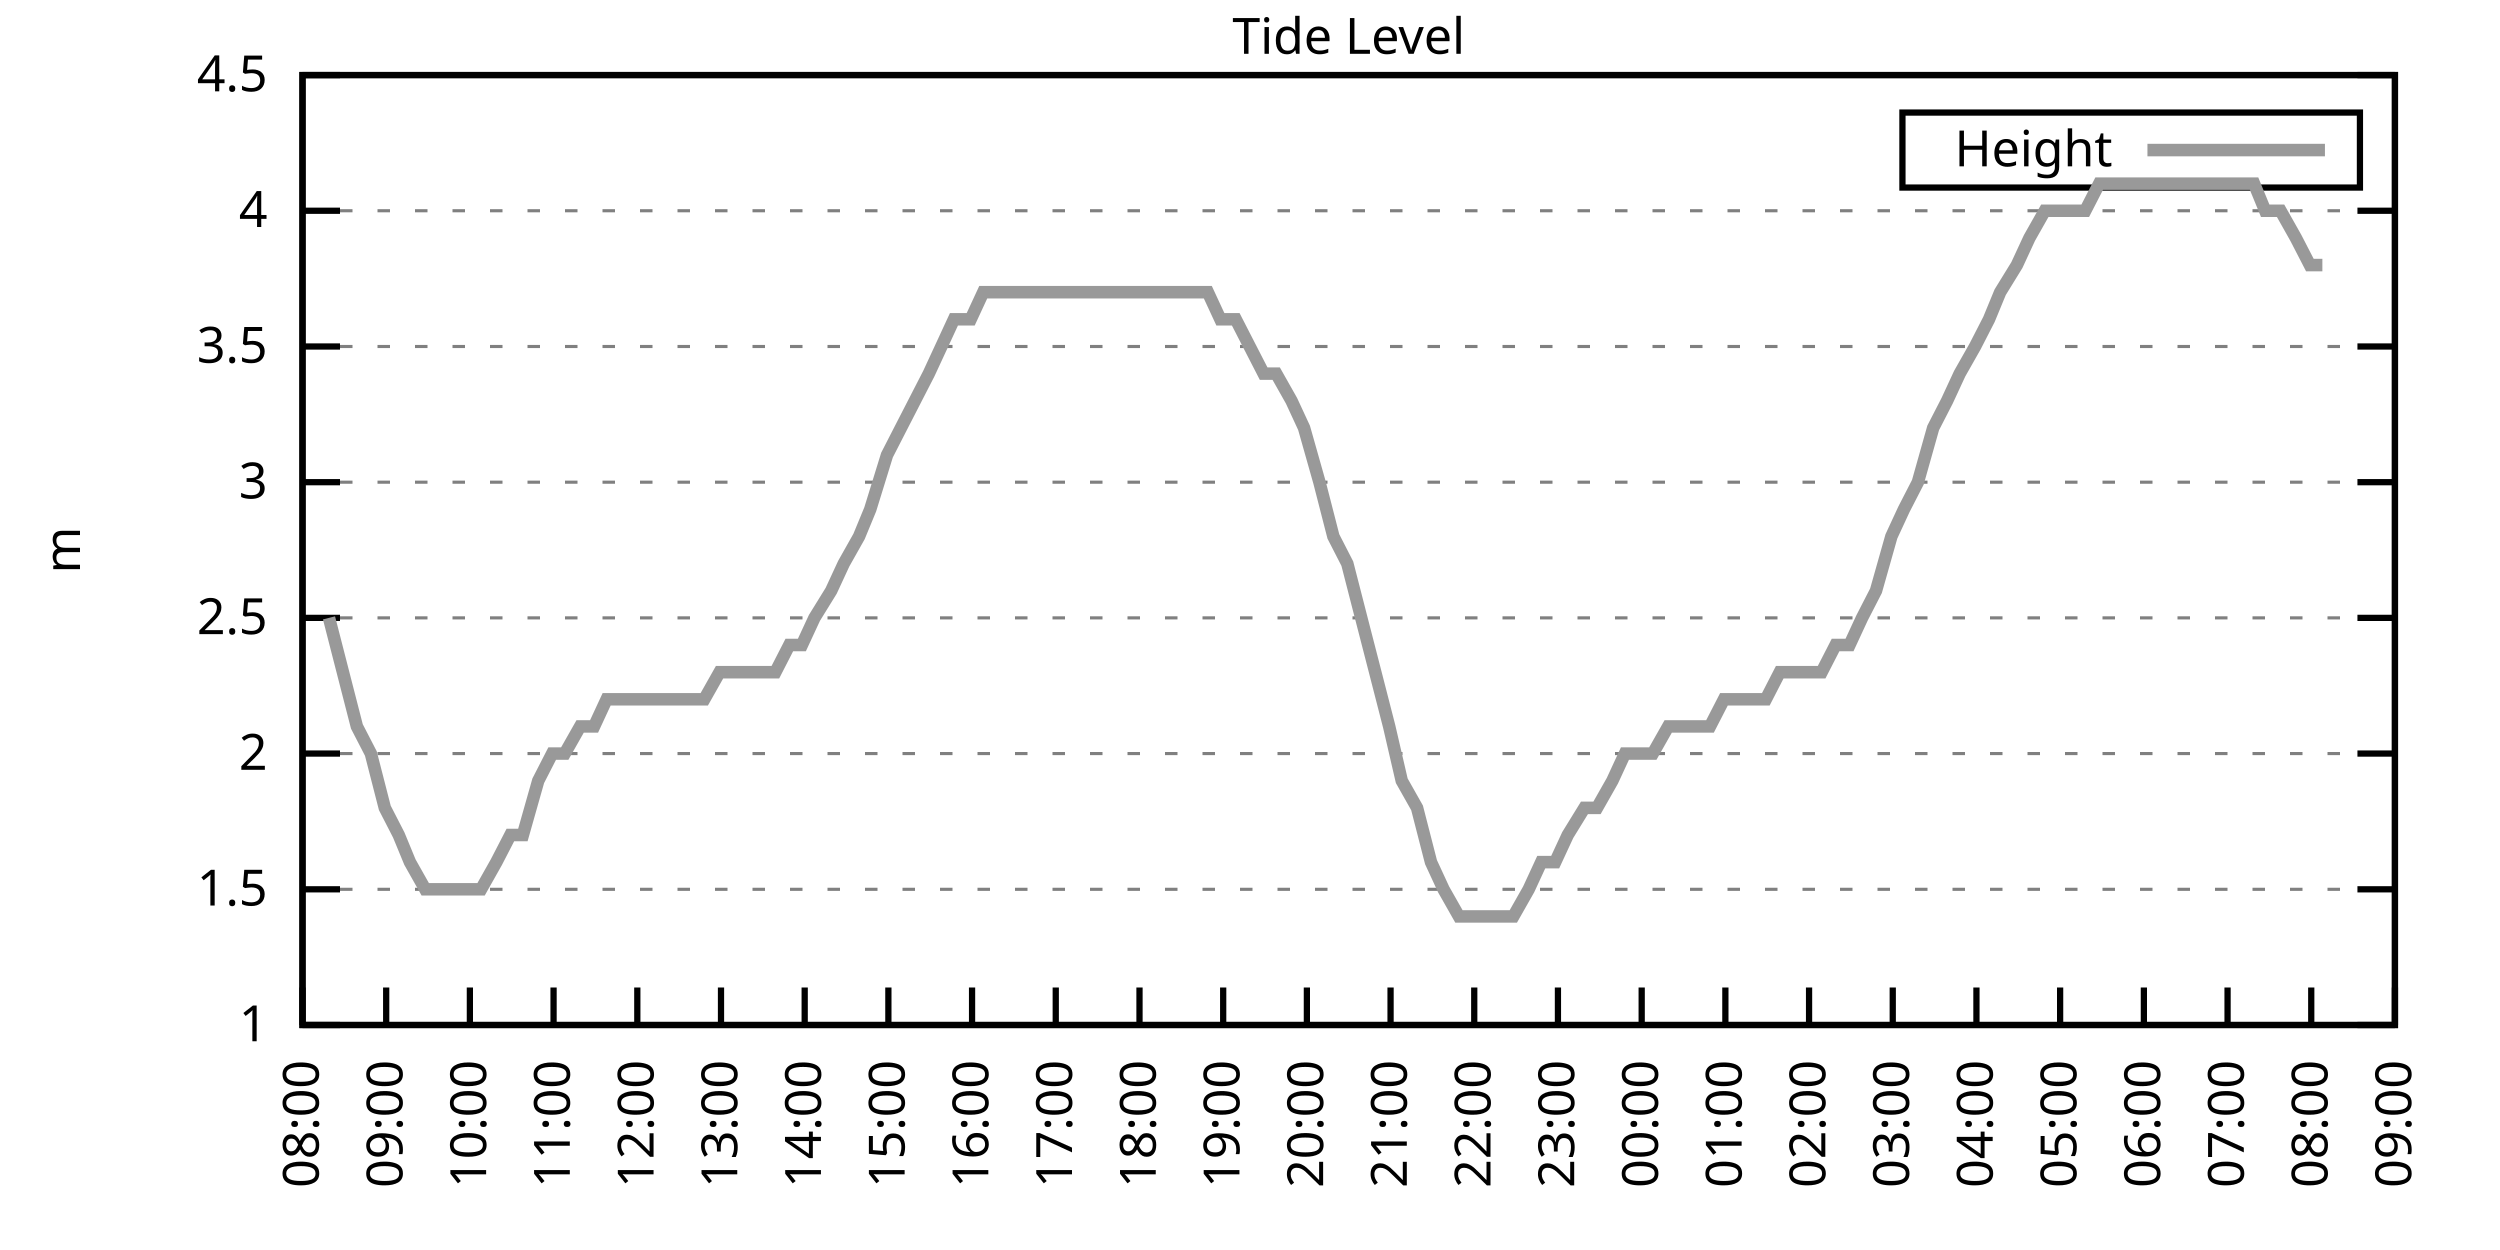
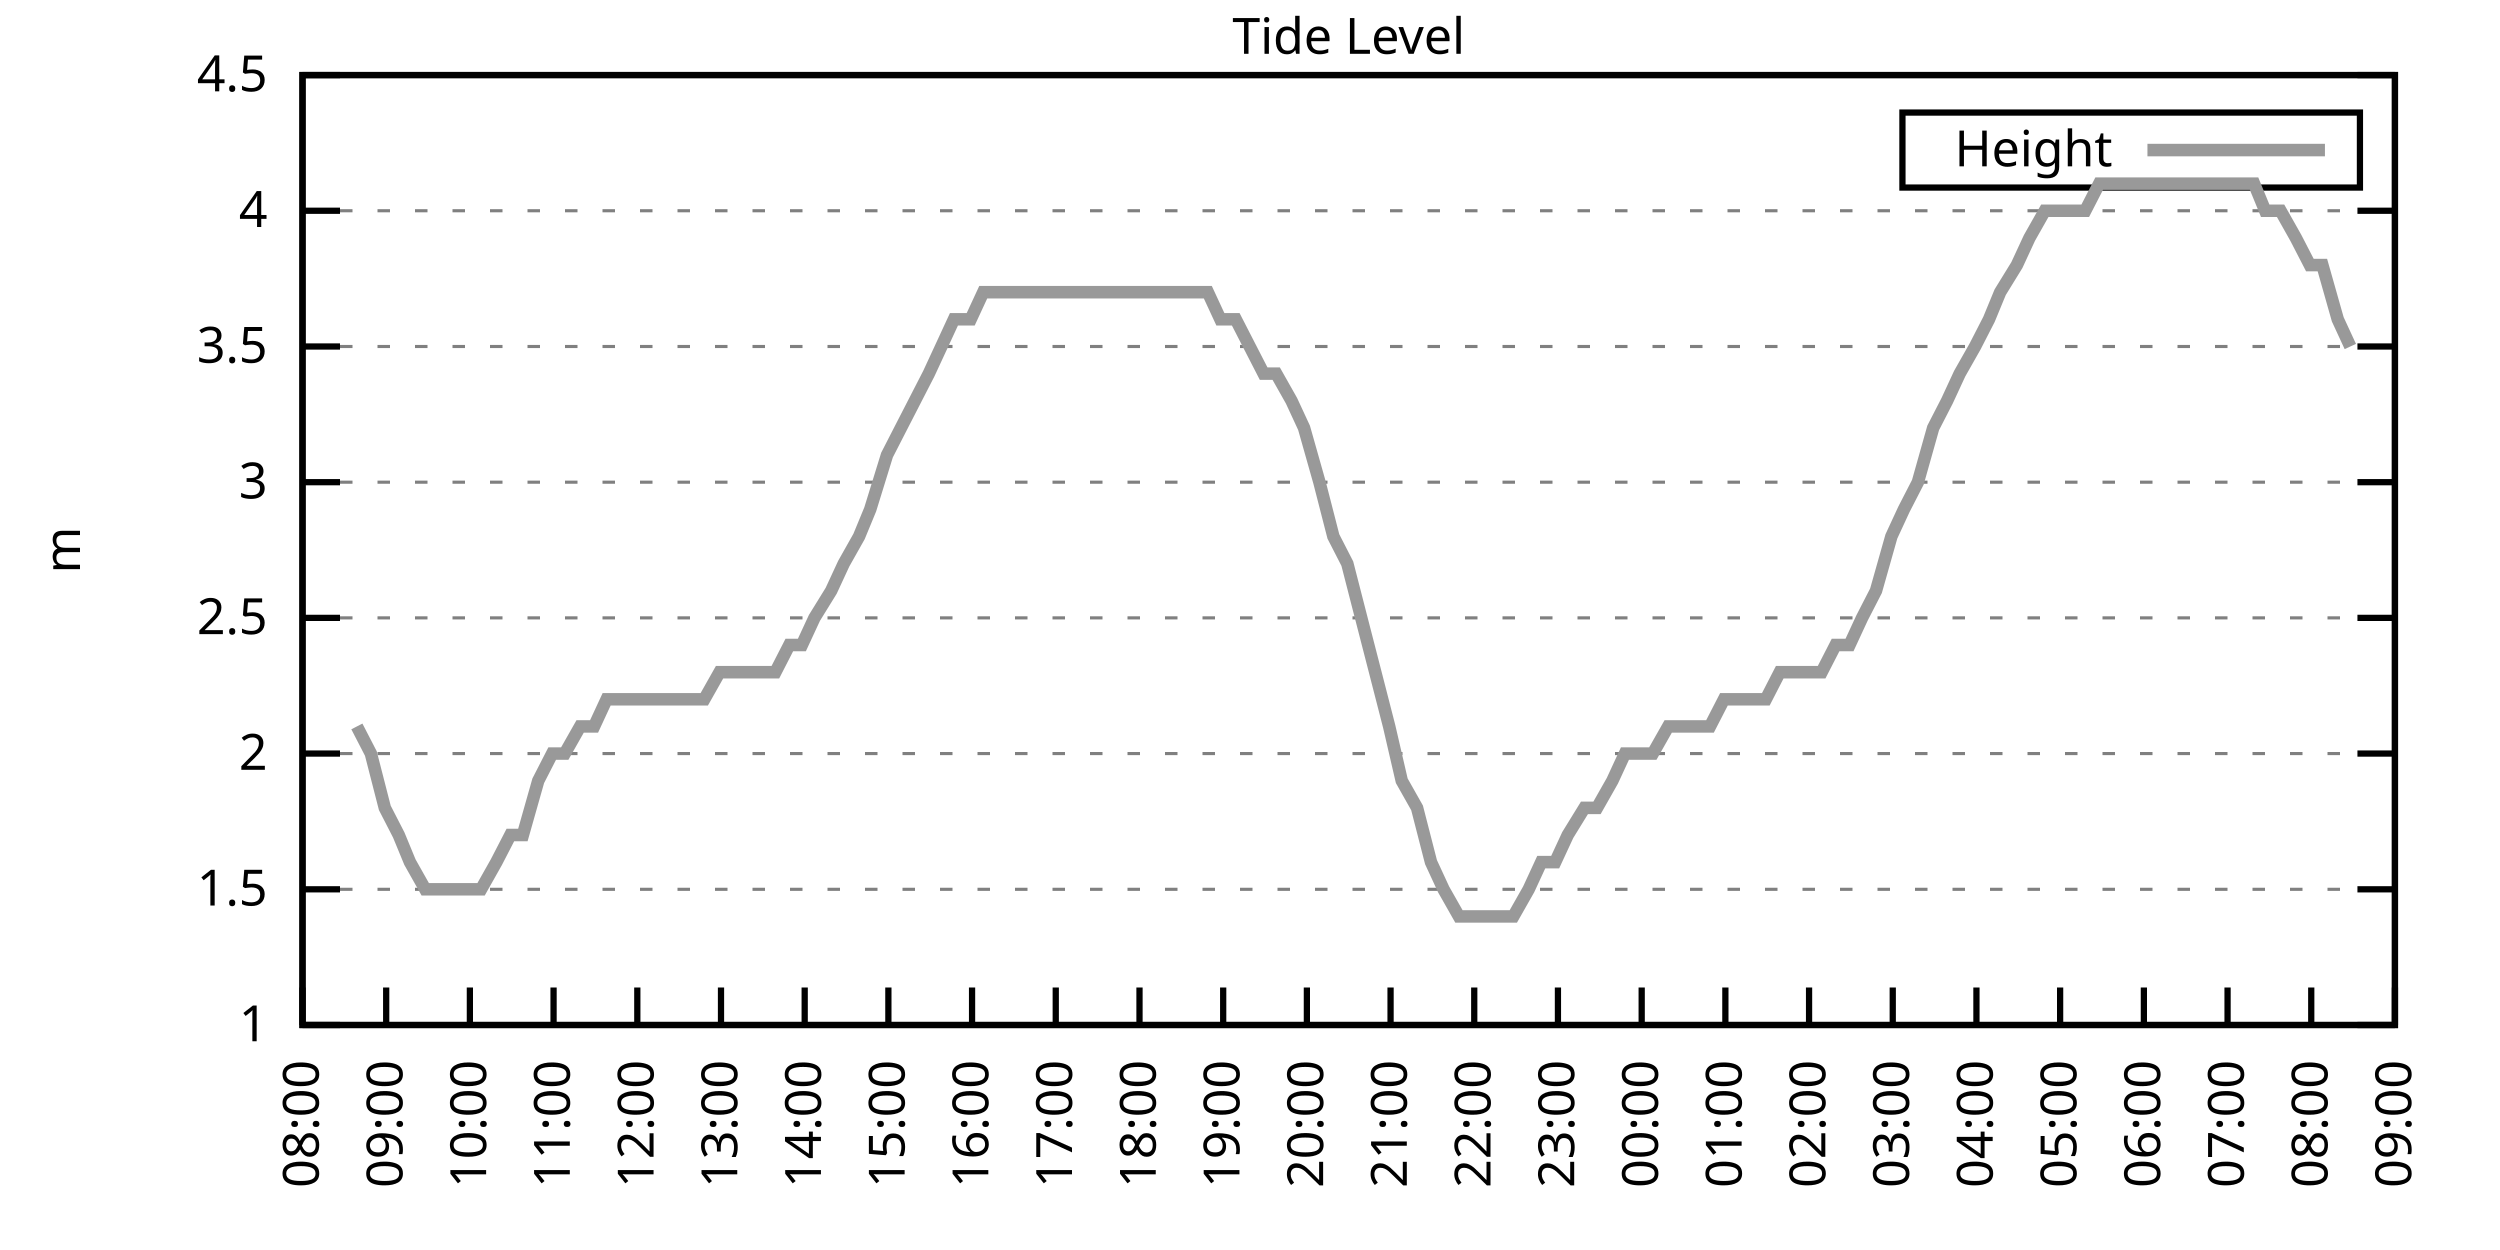
<svg xmlns="http://www.w3.org/2000/svg" xmlns:xlink="http://www.w3.org/1999/xlink" width="400" height="200" viewBox="0 0 400 200">
  <g id="gnuplot_canvas">
    <rect x="0" y="0" width="400" height="200" fill="none" />
    <defs>
      <circle id="gpDot" r="0.5" stroke-width="0.5" stroke="currentColor" />
      <path id="gpPt0" stroke-width="0.333" stroke="currentColor" d="M-1,0 h2 M0,-1 v2" />
      <path id="gpPt1" stroke-width="0.333" stroke="currentColor" d="M-1,-1 L1,1 M1,-1 L-1,1" />
      <path id="gpPt2" stroke-width="0.333" stroke="currentColor" d="M-1,0 L1,0 M0,-1 L0,1 M-1,-1 L1,1 M-1,1 L1,-1" />
      <rect id="gpPt3" stroke-width="0.333" stroke="currentColor" x="-1" y="-1" width="2" height="2" />
      <rect id="gpPt4" stroke-width="0.333" stroke="currentColor" fill="currentColor" x="-1" y="-1" width="2" height="2" />
      <circle id="gpPt5" stroke-width="0.333" stroke="currentColor" cx="0" cy="0" r="1" />
      <use xlink:href="#gpPt5" id="gpPt6" fill="currentColor" stroke="none" />
      <path id="gpPt7" stroke-width="0.333" stroke="currentColor" d="M0,-1.33 L-1.33,0.67 L1.33,0.67 z" />
      <use xlink:href="#gpPt7" id="gpPt8" fill="currentColor" stroke="none" />
      <use xlink:href="#gpPt7" id="gpPt9" stroke="currentColor" transform="rotate(180)" />
      <use xlink:href="#gpPt9" id="gpPt10" fill="currentColor" stroke="none" />
      <use xlink:href="#gpPt3" id="gpPt11" stroke="currentColor" transform="rotate(45)" />
      <use xlink:href="#gpPt11" id="gpPt12" fill="currentColor" stroke="none" />
      <path id="gpPt13" stroke-width="0.333" stroke="currentColor" d="M0,1.330 L1.265,0.411 L0.782,-1.067 L-0.782,-1.076 L-1.265,0.411 z" />
      <use xlink:href="#gpPt13" id="gpPt14" fill="currentColor" stroke="none" />
      <filter id="textbox" filterUnits="objectBoundingBox" x="0" y="0" height="1" width="1">
        <feFlood flood-color="white" flood-opacity="1" result="bgnd" />
        <feComposite in="SourceGraphic" in2="bgnd" operator="atop" />
      </filter>
      <filter id="greybox" filterUnits="objectBoundingBox" x="0" y="0" height="1" width="1">
        <feFlood flood-color="lightgrey" flood-opacity="1" result="grey" />
        <feComposite in="SourceGraphic" in2="grey" operator="atop" />
      </filter>
    </defs>
    <g fill="none" color="white" stroke="currentColor" stroke-width="1.00" stroke-linecap="butt" stroke-linejoin="miter">
</g>
    <g fill="none" color="black" stroke="currentColor" stroke-width="1.00" stroke-linecap="butt" stroke-linejoin="miter">
      <g stroke="none" shape-rendering="crispEdges">
        <polygon fill="rgb(255, 255, 255)" points="48.40,164.00 383.18,164.00 383.18,12.02 48.40,12.02 " />
      </g>
    </g>
    <g fill="none" color="black" stroke="currentColor" stroke-width="1.00" stroke-linecap="butt" stroke-linejoin="miter">
</g>
    <g fill="none" color="black" stroke="black" stroke-width="0.50" stroke-linecap="butt" stroke-linejoin="miter">
</g>
    <g fill="none" color="gray" stroke="currentColor" stroke-width="0.50" stroke-linecap="butt" stroke-linejoin="miter">
      <path stroke="gray" stroke-dasharray="2,4" class="gridline" d="M48.40,164.00 L383.19,164.00  " />
    </g>
    <g fill="none" color="gray" stroke="gray" stroke-width="1.00" stroke-linecap="butt" stroke-linejoin="miter">
</g>
    <g fill="none" color="black" stroke="currentColor" stroke-width="1.00" stroke-linecap="butt" stroke-linejoin="miter">
      <path stroke="black" d="M48.40,164.00 L54.40,164.00 M383.19,164.00 L377.19,164.00  " />
      <g transform="translate(42.80,166.60)" stroke="none" fill="black" font-family="Sans" font-size="8.00" text-anchor="end">
        <text>
          <tspan font-family="Sans"> 1</tspan>
        </text>
      </g>
    </g>
    <g fill="none" color="black" stroke="currentColor" stroke-width="1.00" stroke-linecap="butt" stroke-linejoin="miter">
</g>
    <g fill="none" color="black" stroke="black" stroke-width="0.50" stroke-linecap="butt" stroke-linejoin="miter">
</g>
    <g fill="none" color="gray" stroke="currentColor" stroke-width="0.50" stroke-linecap="butt" stroke-linejoin="miter">
      <path stroke="gray" stroke-dasharray="2,4" class="gridline" d="M48.40,142.29 L383.19,142.29  " />
    </g>
    <g fill="none" color="gray" stroke="gray" stroke-width="1.00" stroke-linecap="butt" stroke-linejoin="miter">
</g>
    <g fill="none" color="black" stroke="currentColor" stroke-width="1.00" stroke-linecap="butt" stroke-linejoin="miter">
      <path stroke="black" d="M48.40,142.29 L54.40,142.29 M383.19,142.29 L377.19,142.29  " />
      <g transform="translate(42.80,144.89)" stroke="none" fill="black" font-family="Sans" font-size="8.00" text-anchor="end">
        <text>
          <tspan font-family="Sans"> 1.5</tspan>
        </text>
      </g>
    </g>
    <g fill="none" color="black" stroke="currentColor" stroke-width="1.00" stroke-linecap="butt" stroke-linejoin="miter">
</g>
    <g fill="none" color="black" stroke="black" stroke-width="0.50" stroke-linecap="butt" stroke-linejoin="miter">
</g>
    <g fill="none" color="gray" stroke="currentColor" stroke-width="0.50" stroke-linecap="butt" stroke-linejoin="miter">
      <path stroke="gray" stroke-dasharray="2,4" class="gridline" d="M48.40,120.57 L383.19,120.57  " />
    </g>
    <g fill="none" color="gray" stroke="gray" stroke-width="1.00" stroke-linecap="butt" stroke-linejoin="miter">
</g>
    <g fill="none" color="black" stroke="currentColor" stroke-width="1.00" stroke-linecap="butt" stroke-linejoin="miter">
      <path stroke="black" d="M48.40,120.57 L54.40,120.57 M383.19,120.57 L377.19,120.57  " />
      <g transform="translate(42.80,123.17)" stroke="none" fill="black" font-family="Sans" font-size="8.00" text-anchor="end">
        <text>
          <tspan font-family="Sans"> 2</tspan>
        </text>
      </g>
    </g>
    <g fill="none" color="black" stroke="currentColor" stroke-width="1.00" stroke-linecap="butt" stroke-linejoin="miter">
</g>
    <g fill="none" color="black" stroke="black" stroke-width="0.50" stroke-linecap="butt" stroke-linejoin="miter">
</g>
    <g fill="none" color="gray" stroke="currentColor" stroke-width="0.50" stroke-linecap="butt" stroke-linejoin="miter">
      <path stroke="gray" stroke-dasharray="2,4" class="gridline" d="M48.40,98.86 L383.19,98.86  " />
    </g>
    <g fill="none" color="gray" stroke="gray" stroke-width="1.00" stroke-linecap="butt" stroke-linejoin="miter">
</g>
    <g fill="none" color="black" stroke="currentColor" stroke-width="1.00" stroke-linecap="butt" stroke-linejoin="miter">
      <path stroke="black" d="M48.40,98.86 L54.40,98.86 M383.19,98.86 L377.19,98.86  " />
      <g transform="translate(42.80,101.46)" stroke="none" fill="black" font-family="Sans" font-size="8.00" text-anchor="end">
        <text>
          <tspan font-family="Sans"> 2.5</tspan>
        </text>
      </g>
    </g>
    <g fill="none" color="black" stroke="currentColor" stroke-width="1.00" stroke-linecap="butt" stroke-linejoin="miter">
</g>
    <g fill="none" color="black" stroke="black" stroke-width="0.50" stroke-linecap="butt" stroke-linejoin="miter">
</g>
    <g fill="none" color="gray" stroke="currentColor" stroke-width="0.50" stroke-linecap="butt" stroke-linejoin="miter">
      <path stroke="gray" stroke-dasharray="2,4" class="gridline" d="M48.40,77.15 L383.19,77.15  " />
    </g>
    <g fill="none" color="gray" stroke="gray" stroke-width="1.00" stroke-linecap="butt" stroke-linejoin="miter">
</g>
    <g fill="none" color="black" stroke="currentColor" stroke-width="1.00" stroke-linecap="butt" stroke-linejoin="miter">
      <path stroke="black" d="M48.40,77.15 L54.40,77.15 M383.19,77.15 L377.19,77.15  " />
      <g transform="translate(42.80,79.75)" stroke="none" fill="black" font-family="Sans" font-size="8.00" text-anchor="end">
        <text>
          <tspan font-family="Sans"> 3</tspan>
        </text>
      </g>
    </g>
    <g fill="none" color="black" stroke="currentColor" stroke-width="1.00" stroke-linecap="butt" stroke-linejoin="miter">
</g>
    <g fill="none" color="black" stroke="black" stroke-width="0.50" stroke-linecap="butt" stroke-linejoin="miter">
</g>
    <g fill="none" color="gray" stroke="currentColor" stroke-width="0.50" stroke-linecap="butt" stroke-linejoin="miter">
      <path stroke="gray" stroke-dasharray="2,4" class="gridline" d="M48.40,55.44 L383.19,55.44  " />
    </g>
    <g fill="none" color="gray" stroke="gray" stroke-width="1.00" stroke-linecap="butt" stroke-linejoin="miter">
</g>
    <g fill="none" color="black" stroke="currentColor" stroke-width="1.00" stroke-linecap="butt" stroke-linejoin="miter">
      <path stroke="black" d="M48.40,55.44 L54.40,55.44 M383.19,55.44 L377.19,55.44  " />
      <g transform="translate(42.80,58.04)" stroke="none" fill="black" font-family="Sans" font-size="8.00" text-anchor="end">
        <text>
          <tspan font-family="Sans"> 3.5</tspan>
        </text>
      </g>
    </g>
    <g fill="none" color="black" stroke="currentColor" stroke-width="1.00" stroke-linecap="butt" stroke-linejoin="miter">
</g>
    <g fill="none" color="black" stroke="black" stroke-width="0.50" stroke-linecap="butt" stroke-linejoin="miter">
</g>
    <g fill="none" color="gray" stroke="currentColor" stroke-width="0.50" stroke-linecap="butt" stroke-linejoin="miter">
      <path stroke="gray" stroke-dasharray="2,4" class="gridline" d="M48.40,33.72 L383.19,33.72  " />
    </g>
    <g fill="none" color="gray" stroke="gray" stroke-width="1.00" stroke-linecap="butt" stroke-linejoin="miter">
</g>
    <g fill="none" color="black" stroke="currentColor" stroke-width="1.00" stroke-linecap="butt" stroke-linejoin="miter">
      <path stroke="black" d="M48.40,33.72 L54.40,33.72 M383.19,33.72 L377.19,33.72  " />
      <g transform="translate(42.80,36.32)" stroke="none" fill="black" font-family="Sans" font-size="8.00" text-anchor="end">
        <text>
          <tspan font-family="Sans"> 4</tspan>
        </text>
      </g>
    </g>
    <g fill="none" color="black" stroke="currentColor" stroke-width="1.00" stroke-linecap="butt" stroke-linejoin="miter">
</g>
    <g fill="none" color="black" stroke="black" stroke-width="0.50" stroke-linecap="butt" stroke-linejoin="miter">
</g>
    <g fill="none" color="gray" stroke="currentColor" stroke-width="0.50" stroke-linecap="butt" stroke-linejoin="miter">
      <path stroke="gray" stroke-dasharray="2,4" class="gridline" d="M48.40,12.01 L383.19,12.01  " />
    </g>
    <g fill="none" color="gray" stroke="gray" stroke-width="1.00" stroke-linecap="butt" stroke-linejoin="miter">
</g>
    <g fill="none" color="black" stroke="currentColor" stroke-width="1.00" stroke-linecap="butt" stroke-linejoin="miter">
      <path stroke="black" d="M48.40,12.01 L54.40,12.01 M383.19,12.01 L377.19,12.01  " />
      <g transform="translate(42.80,14.61)" stroke="none" fill="black" font-family="Sans" font-size="8.00" text-anchor="end">
        <text>
          <tspan font-family="Sans"> 4.5</tspan>
        </text>
      </g>
    </g>
    <g fill="none" color="black" stroke="currentColor" stroke-width="1.00" stroke-linecap="butt" stroke-linejoin="miter">
      <path stroke="black" d="M48.40,164.00 L48.40,158.00  " />
      <g transform="translate(51.00,169.60) rotate(270.00)" stroke="none" fill="black" font-family="Sans" font-size="8.00" text-anchor="end">
        <text>
          <tspan font-family="Sans">08:00</tspan>
        </text>
      </g>
    </g>
    <g fill="none" color="black" stroke="currentColor" stroke-width="1.00" stroke-linecap="butt" stroke-linejoin="miter">
      <path stroke="black" d="M61.79,164.00 L61.79,158.00  " />
      <g transform="translate(64.39,169.60) rotate(270.00)" stroke="none" fill="black" font-family="Sans" font-size="8.00" text-anchor="end">
        <text>
          <tspan font-family="Sans">09:00</tspan>
        </text>
      </g>
    </g>
    <g fill="none" color="black" stroke="currentColor" stroke-width="1.00" stroke-linecap="butt" stroke-linejoin="miter">
      <path stroke="black" d="M75.18,164.00 L75.18,158.00  " />
      <g transform="translate(77.78,169.60) rotate(270.00)" stroke="none" fill="black" font-family="Sans" font-size="8.00" text-anchor="end">
        <text>
          <tspan font-family="Sans">10:00</tspan>
        </text>
      </g>
    </g>
    <g fill="none" color="black" stroke="currentColor" stroke-width="1.00" stroke-linecap="butt" stroke-linejoin="miter">
      <path stroke="black" d="M88.57,164.00 L88.57,158.00  " />
      <g transform="translate(91.17,169.60) rotate(270.00)" stroke="none" fill="black" font-family="Sans" font-size="8.00" text-anchor="end">
        <text>
          <tspan font-family="Sans">11:00</tspan>
        </text>
      </g>
    </g>
    <g fill="none" color="black" stroke="currentColor" stroke-width="1.00" stroke-linecap="butt" stroke-linejoin="miter">
      <path stroke="black" d="M101.97,164.00 L101.97,158.00  " />
      <g transform="translate(104.57,169.60) rotate(270.00)" stroke="none" fill="black" font-family="Sans" font-size="8.00" text-anchor="end">
        <text>
          <tspan font-family="Sans">12:00</tspan>
        </text>
      </g>
    </g>
    <g fill="none" color="black" stroke="currentColor" stroke-width="1.00" stroke-linecap="butt" stroke-linejoin="miter">
      <path stroke="black" d="M115.36,164.00 L115.36,158.00  " />
      <g transform="translate(117.96,169.60) rotate(270.00)" stroke="none" fill="black" font-family="Sans" font-size="8.00" text-anchor="end">
        <text>
          <tspan font-family="Sans">13:00</tspan>
        </text>
      </g>
    </g>
    <g fill="none" color="black" stroke="currentColor" stroke-width="1.00" stroke-linecap="butt" stroke-linejoin="miter">
      <path stroke="black" d="M128.75,164.00 L128.75,158.00  " />
      <g transform="translate(131.35,169.60) rotate(270.00)" stroke="none" fill="black" font-family="Sans" font-size="8.00" text-anchor="end">
        <text>
          <tspan font-family="Sans">14:00</tspan>
        </text>
      </g>
    </g>
    <g fill="none" color="black" stroke="currentColor" stroke-width="1.00" stroke-linecap="butt" stroke-linejoin="miter">
      <path stroke="black" d="M142.14,164.00 L142.14,158.00  " />
      <g transform="translate(144.74,169.60) rotate(270.00)" stroke="none" fill="black" font-family="Sans" font-size="8.00" text-anchor="end">
        <text>
          <tspan font-family="Sans">15:00</tspan>
        </text>
      </g>
    </g>
    <g fill="none" color="black" stroke="currentColor" stroke-width="1.00" stroke-linecap="butt" stroke-linejoin="miter">
      <path stroke="black" d="M155.53,164.00 L155.53,158.00  " />
      <g transform="translate(158.13,169.60) rotate(270.00)" stroke="none" fill="black" font-family="Sans" font-size="8.00" text-anchor="end">
        <text>
          <tspan font-family="Sans">16:00</tspan>
        </text>
      </g>
    </g>
    <g fill="none" color="black" stroke="currentColor" stroke-width="1.00" stroke-linecap="butt" stroke-linejoin="miter">
      <path stroke="black" d="M168.92,164.00 L168.92,158.00  " />
      <g transform="translate(171.52,169.60) rotate(270.00)" stroke="none" fill="black" font-family="Sans" font-size="8.00" text-anchor="end">
        <text>
          <tspan font-family="Sans">17:00</tspan>
        </text>
      </g>
    </g>
    <g fill="none" color="black" stroke="currentColor" stroke-width="1.00" stroke-linecap="butt" stroke-linejoin="miter">
      <path stroke="black" d="M182.32,164.00 L182.32,158.00  " />
      <g transform="translate(184.92,169.60) rotate(270.00)" stroke="none" fill="black" font-family="Sans" font-size="8.00" text-anchor="end">
        <text>
          <tspan font-family="Sans">18:00</tspan>
        </text>
      </g>
    </g>
    <g fill="none" color="black" stroke="currentColor" stroke-width="1.00" stroke-linecap="butt" stroke-linejoin="miter">
      <path stroke="black" d="M195.71,164.00 L195.71,158.00  " />
      <g transform="translate(198.31,169.60) rotate(270.00)" stroke="none" fill="black" font-family="Sans" font-size="8.00" text-anchor="end">
        <text>
          <tspan font-family="Sans">19:00</tspan>
        </text>
      </g>
    </g>
    <g fill="none" color="black" stroke="currentColor" stroke-width="1.00" stroke-linecap="butt" stroke-linejoin="miter">
      <path stroke="black" d="M209.10,164.00 L209.10,158.00  " />
      <g transform="translate(211.70,169.60) rotate(270.00)" stroke="none" fill="black" font-family="Sans" font-size="8.00" text-anchor="end">
        <text>
          <tspan font-family="Sans">20:00</tspan>
        </text>
      </g>
    </g>
    <g fill="none" color="black" stroke="currentColor" stroke-width="1.00" stroke-linecap="butt" stroke-linejoin="miter">
      <path stroke="black" d="M222.49,164.00 L222.49,158.00  " />
      <g transform="translate(225.09,169.60) rotate(270.00)" stroke="none" fill="black" font-family="Sans" font-size="8.00" text-anchor="end">
        <text>
          <tspan font-family="Sans">21:00</tspan>
        </text>
      </g>
    </g>
    <g fill="none" color="black" stroke="currentColor" stroke-width="1.00" stroke-linecap="butt" stroke-linejoin="miter">
      <path stroke="black" d="M235.88,164.00 L235.88,158.00  " />
      <g transform="translate(238.48,169.60) rotate(270.00)" stroke="none" fill="black" font-family="Sans" font-size="8.00" text-anchor="end">
        <text>
          <tspan font-family="Sans">22:00</tspan>
        </text>
      </g>
    </g>
    <g fill="none" color="black" stroke="currentColor" stroke-width="1.00" stroke-linecap="butt" stroke-linejoin="miter">
      <path stroke="black" d="M249.27,164.00 L249.27,158.00  " />
      <g transform="translate(251.87,169.60) rotate(270.00)" stroke="none" fill="black" font-family="Sans" font-size="8.00" text-anchor="end">
        <text>
          <tspan font-family="Sans">23:00</tspan>
        </text>
      </g>
    </g>
    <g fill="none" color="black" stroke="currentColor" stroke-width="1.00" stroke-linecap="butt" stroke-linejoin="miter">
      <path stroke="black" d="M262.67,164.00 L262.67,158.00  " />
      <g transform="translate(265.27,169.60) rotate(270.00)" stroke="none" fill="black" font-family="Sans" font-size="8.00" text-anchor="end">
        <text>
          <tspan font-family="Sans">00:00</tspan>
        </text>
      </g>
    </g>
    <g fill="none" color="black" stroke="currentColor" stroke-width="1.00" stroke-linecap="butt" stroke-linejoin="miter">
      <path stroke="black" d="M276.06,164.00 L276.06,158.00  " />
      <g transform="translate(278.66,169.60) rotate(270.00)" stroke="none" fill="black" font-family="Sans" font-size="8.00" text-anchor="end">
        <text>
          <tspan font-family="Sans">01:00</tspan>
        </text>
      </g>
    </g>
    <g fill="none" color="black" stroke="currentColor" stroke-width="1.00" stroke-linecap="butt" stroke-linejoin="miter">
      <path stroke="black" d="M289.45,164.00 L289.45,158.00  " />
      <g transform="translate(292.05,169.60) rotate(270.00)" stroke="none" fill="black" font-family="Sans" font-size="8.00" text-anchor="end">
        <text>
          <tspan font-family="Sans">02:00</tspan>
        </text>
      </g>
    </g>
    <g fill="none" color="black" stroke="currentColor" stroke-width="1.00" stroke-linecap="butt" stroke-linejoin="miter">
      <path stroke="black" d="M302.84,164.00 L302.84,158.00  " />
      <g transform="translate(305.44,169.60) rotate(270.00)" stroke="none" fill="black" font-family="Sans" font-size="8.00" text-anchor="end">
        <text>
          <tspan font-family="Sans">03:00</tspan>
        </text>
      </g>
    </g>
    <g fill="none" color="black" stroke="currentColor" stroke-width="1.00" stroke-linecap="butt" stroke-linejoin="miter">
      <path stroke="black" d="M316.23,164.00 L316.23,158.00  " />
      <g transform="translate(318.83,169.60) rotate(270.00)" stroke="none" fill="black" font-family="Sans" font-size="8.00" text-anchor="end">
        <text>
          <tspan font-family="Sans">04:00</tspan>
        </text>
      </g>
    </g>
    <g fill="none" color="black" stroke="currentColor" stroke-width="1.00" stroke-linecap="butt" stroke-linejoin="miter">
      <path stroke="black" d="M329.62,164.00 L329.62,158.00  " />
      <g transform="translate(332.22,169.60) rotate(270.00)" stroke="none" fill="black" font-family="Sans" font-size="8.00" text-anchor="end">
        <text>
          <tspan font-family="Sans">05:00</tspan>
        </text>
      </g>
    </g>
    <g fill="none" color="black" stroke="currentColor" stroke-width="1.00" stroke-linecap="butt" stroke-linejoin="miter">
      <path stroke="black" d="M343.02,164.00 L343.02,158.00  " />
      <g transform="translate(345.62,169.60) rotate(270.00)" stroke="none" fill="black" font-family="Sans" font-size="8.00" text-anchor="end">
        <text>
          <tspan font-family="Sans">06:00</tspan>
        </text>
      </g>
    </g>
    <g fill="none" color="black" stroke="currentColor" stroke-width="1.00" stroke-linecap="butt" stroke-linejoin="miter">
      <path stroke="black" d="M356.41,164.00 L356.41,158.00  " />
      <g transform="translate(359.01,169.60) rotate(270.00)" stroke="none" fill="black" font-family="Sans" font-size="8.00" text-anchor="end">
        <text>
          <tspan font-family="Sans">07:00</tspan>
        </text>
      </g>
    </g>
    <g fill="none" color="black" stroke="currentColor" stroke-width="1.00" stroke-linecap="butt" stroke-linejoin="miter">
      <path stroke="black" d="M369.80,164.00 L369.80,158.00  " />
      <g transform="translate(372.40,169.60) rotate(270.00)" stroke="none" fill="black" font-family="Sans" font-size="8.00" text-anchor="end">
        <text>
          <tspan font-family="Sans">08:00</tspan>
        </text>
      </g>
    </g>
    <g fill="none" color="black" stroke="currentColor" stroke-width="1.00" stroke-linecap="butt" stroke-linejoin="miter">
      <path stroke="black" d="M383.19,164.00 L383.19,158.00  " />
      <g transform="translate(385.79,169.60) rotate(270.00)" stroke="none" fill="black" font-family="Sans" font-size="8.00" text-anchor="end">
        <text>
          <tspan font-family="Sans">09:00</tspan>
        </text>
      </g>
    </g>
    <g fill="none" color="black" stroke="currentColor" stroke-width="1.00" stroke-linecap="butt" stroke-linejoin="miter">
</g>
    <g fill="none" color="black" stroke="currentColor" stroke-width="1.00" stroke-linecap="butt" stroke-linejoin="miter">
      <path stroke="black" d="M48.40,12.01 L48.40,164.00 L383.19,164.00 L383.19,12.01 L48.40,12.01 Z  " />
    </g>
    <g fill="none" color="black" stroke="currentColor" stroke-width="1.00" stroke-linecap="butt" stroke-linejoin="miter">
</g>
    <g fill="none" color="black" stroke="currentColor" stroke-width="1.00" stroke-linecap="butt" stroke-linejoin="miter">
      <path stroke="black" d="M304.39,30.01 L304.39,18.01 L377.59,18.01 L377.59,30.01 L304.39,30.01 Z  " />
    </g>
    <g id="Tide_level_plot_1">
      <g fill="none" color="white" stroke="black" stroke-width="2.00" stroke-linecap="butt" stroke-linejoin="miter">
</g>
      <g fill="none" color="black" stroke="currentColor" stroke-width="2.00" stroke-linecap="butt" stroke-linejoin="miter">
        <g transform="translate(337.99,26.61)" stroke="none" fill="black" font-family="Sans" font-size="8.00" text-anchor="end">
          <text>
            <tspan font-family="Sans">Height</tspan>
          </text>
        </g>
      </g>
      <g fill="none" color="black" stroke="currentColor" stroke-width="2.00" stroke-linecap="butt" stroke-linejoin="miter">
-         <path stroke="rgb(153, 153, 153)" d="M343.59,24.01 L371.99,24.01 M52.64,98.86 L54.87,107.55 L57.10,116.23 L59.34,120.57 L61.57,129.26 L63.80,133.60   L65.59,137.94 L68.04,142.29 L70.27,142.29 L72.50,142.29 L74.74,142.29 L76.97,142.29 L79.42,137.94 L81.66,133.60   L83.66,133.60 L86.12,124.92 L88.35,120.57 L90.36,120.57 L92.82,116.23 L95.05,116.23 L97.06,111.89 L99.51,111.89   L101.52,111.89 L103.98,111.89 L105.98,111.89 L108.44,111.89 L110.67,111.89 L112.68,111.89 L115.13,107.55 L117.37,107.55   L119.60,107.55 L121.83,107.55 L124.06,107.55 L126.29,103.20 L128.30,103.20 L130.31,98.86 L132.99,94.52 L135.00,90.18   L137.45,85.83 L139.24,81.49 L141.92,72.81 L144.15,68.46 L146.38,64.12 L148.61,59.78 L150.62,55.44 L152.63,51.09   L155.31,51.09 L157.32,46.75 L159.77,46.75 L161.78,46.75 L164.24,46.75 L166.47,46.75 L168.48,46.75 L170.49,46.75   L173.17,46.75 L175.17,46.75 L177.41,46.75 L179.86,46.75 L182.09,46.75 L184.10,46.75 L186.11,46.75 L188.79,46.75   L190.80,46.75 L193.25,46.75 L195.26,51.09 L197.72,51.09 L199.95,55.44 L202.18,59.78 L204.19,59.78 L206.64,64.12   L208.65,68.46 L211.11,77.15 L213.34,85.83 L215.57,90.18 L217.80,98.86 L220.04,107.55 L222.27,116.23 L224.28,124.92   L226.73,129.26 L228.96,137.94 L230.97,142.29 L233.43,146.63 L235.66,146.63 L237.89,146.63 L240.12,146.63 L242.13,146.63   L244.59,142.29 L246.60,137.94 L248.83,137.94 L250.84,133.60 L253.51,129.26 L255.52,129.26 L257.98,124.92 L259.99,120.57   L262.44,120.57 L264.45,120.57 L266.91,116.23 L268.69,116.23 L271.15,116.23 L273.60,116.23 L275.83,111.89 L277.40,111.89   L280.07,111.89 L282.53,111.89 L284.76,107.55 L286.99,107.55 L289.23,107.55 L291.46,107.55 L293.69,103.20 L295.92,103.20   L297.93,98.86 L300.16,94.52 L302.62,85.83 L304.63,81.49 L306.86,77.15 L309.31,68.46 L311.54,64.12 L313.55,59.78   L316.01,55.44 L318.24,51.09 L320.03,46.75 L322.70,42.41 L324.71,38.07 L327.17,33.72 L329.18,33.72 L331.63,33.72   L333.64,33.72 L335.87,29.38 L338.33,29.38 L340.56,29.38 L342.79,29.38 L345.02,29.38 L346.81,29.38 L349.49,29.38   L351.50,29.38 L353.51,29.38 L356.18,29.38 L358.19,29.38 L360.65,29.38 L362.43,33.72 L364.89,33.72 L367.34,38.07   L369.58,42.41 L371.58,42.41  " />
+         <path stroke="rgb(153, 153, 153)" d="M343.59,24.01 L371.99,24.01 M57.10,116.23 L59.34,120.57 L61.57,129.26 L63.80,133.60 L65.59,137.94 L68.04,142.29   L70.27,142.29 L72.50,142.29 L74.74,142.29 L76.97,142.29 L79.42,137.94 L81.66,133.60 L83.66,133.60 L86.12,124.92   L88.35,120.57 L90.36,120.57 L92.82,116.23 L95.05,116.23 L97.06,111.89 L99.51,111.89 L101.52,111.89 L103.98,111.89   L105.98,111.89 L108.44,111.89 L110.67,111.89 L112.68,111.89 L115.13,107.55 L117.37,107.55 L119.60,107.55 L121.83,107.55   L124.06,107.55 L126.29,103.20 L128.30,103.20 L130.31,98.86 L132.99,94.52 L135.00,90.18 L137.45,85.83 L139.24,81.49   L141.92,72.81 L144.15,68.46 L146.38,64.12 L148.61,59.78 L150.62,55.44 L152.63,51.09 L155.31,51.09 L157.32,46.75   L159.77,46.75 L161.78,46.75 L164.24,46.75 L166.47,46.75 L168.48,46.75 L170.49,46.75 L173.17,46.75 L175.17,46.75   L177.41,46.75 L179.86,46.75 L182.09,46.75 L184.10,46.75 L186.11,46.75 L188.79,46.75 L190.80,46.75 L193.25,46.75   L195.26,51.09 L197.72,51.09 L199.95,55.44 L202.18,59.78 L204.19,59.78 L206.64,64.12 L208.65,68.46 L211.11,77.15   L213.34,85.83 L215.57,90.18 L217.80,98.86 L220.04,107.55 L222.27,116.23 L224.28,124.92 L226.73,129.26 L228.96,137.94   L230.97,142.29 L233.43,146.63 L235.66,146.63 L237.89,146.63 L240.12,146.63 L242.13,146.63 L244.59,142.29 L246.60,137.94   L248.83,137.94 L250.84,133.60 L253.51,129.26 L255.52,129.26 L257.98,124.92 L259.99,120.57 L262.44,120.57 L264.45,120.57   L266.91,116.23 L268.69,116.23 L271.15,116.23 L273.60,116.23 L275.83,111.89 L277.40,111.89 L280.07,111.89 L282.53,111.89   L284.76,107.55 L286.99,107.55 L289.23,107.55 L291.46,107.55 L293.69,103.20 L295.92,103.20 L297.93,98.86 L300.16,94.52   L302.62,85.83 L304.63,81.49 L306.86,77.15 L309.31,68.46 L311.54,64.12 L313.55,59.78 L316.01,55.44 L318.24,51.09   L320.03,46.75 L322.70,42.41 L324.71,38.07 L327.17,33.72 L329.18,33.72 L331.63,33.72 L333.64,33.72 L335.87,29.38   L338.33,29.38 L340.56,29.38 L342.79,29.38 L345.02,29.38 L346.81,29.38 L349.49,29.38 L351.50,29.38 L353.51,29.38   L356.18,29.38 L358.19,29.38 L360.65,29.38 L362.43,33.72 L364.89,33.72 L367.34,38.07 L369.58,42.41 L371.58,42.41   L374.04,51.09 L376.05,55.44  " />
      </g>
    </g>
    <g fill="none" color="black" stroke="currentColor" stroke-width="2.00" stroke-linecap="butt" stroke-linejoin="miter">
</g>
    <g fill="none" color="black" stroke="black" stroke-width="1.00" stroke-linecap="butt" stroke-linejoin="miter">
</g>
    <g fill="none" color="black" stroke="currentColor" stroke-width="1.00" stroke-linecap="butt" stroke-linejoin="miter">
      <path stroke="black" d="M48.40,12.01 L48.40,164.00 L383.19,164.00 L383.19,12.01 L48.40,12.01 Z  " />
      <g transform="translate(12.80,88.01) rotate(270.00)" stroke="none" fill="black" font-family="Sans" font-size="8.00" text-anchor="middle">
        <text>
          <tspan font-family="Sans">m</tspan>
        </text>
      </g>
    </g>
    <g fill="none" color="black" stroke="currentColor" stroke-width="1.00" stroke-linecap="butt" stroke-linejoin="miter">
</g>
    <g fill="none" color="black" stroke="currentColor" stroke-width="1.00" stroke-linecap="butt" stroke-linejoin="miter">
      <g transform="translate(215.79,8.61)" stroke="none" fill="black" font-family="Sans" font-size="8.00" text-anchor="middle">
        <text>
          <tspan font-family="Sans">Tide Level</tspan>
        </text>
      </g>
    </g>
    <g fill="none" color="black" stroke="currentColor" stroke-width="1.00" stroke-linecap="butt" stroke-linejoin="miter">
</g>
  </g>
</svg>
